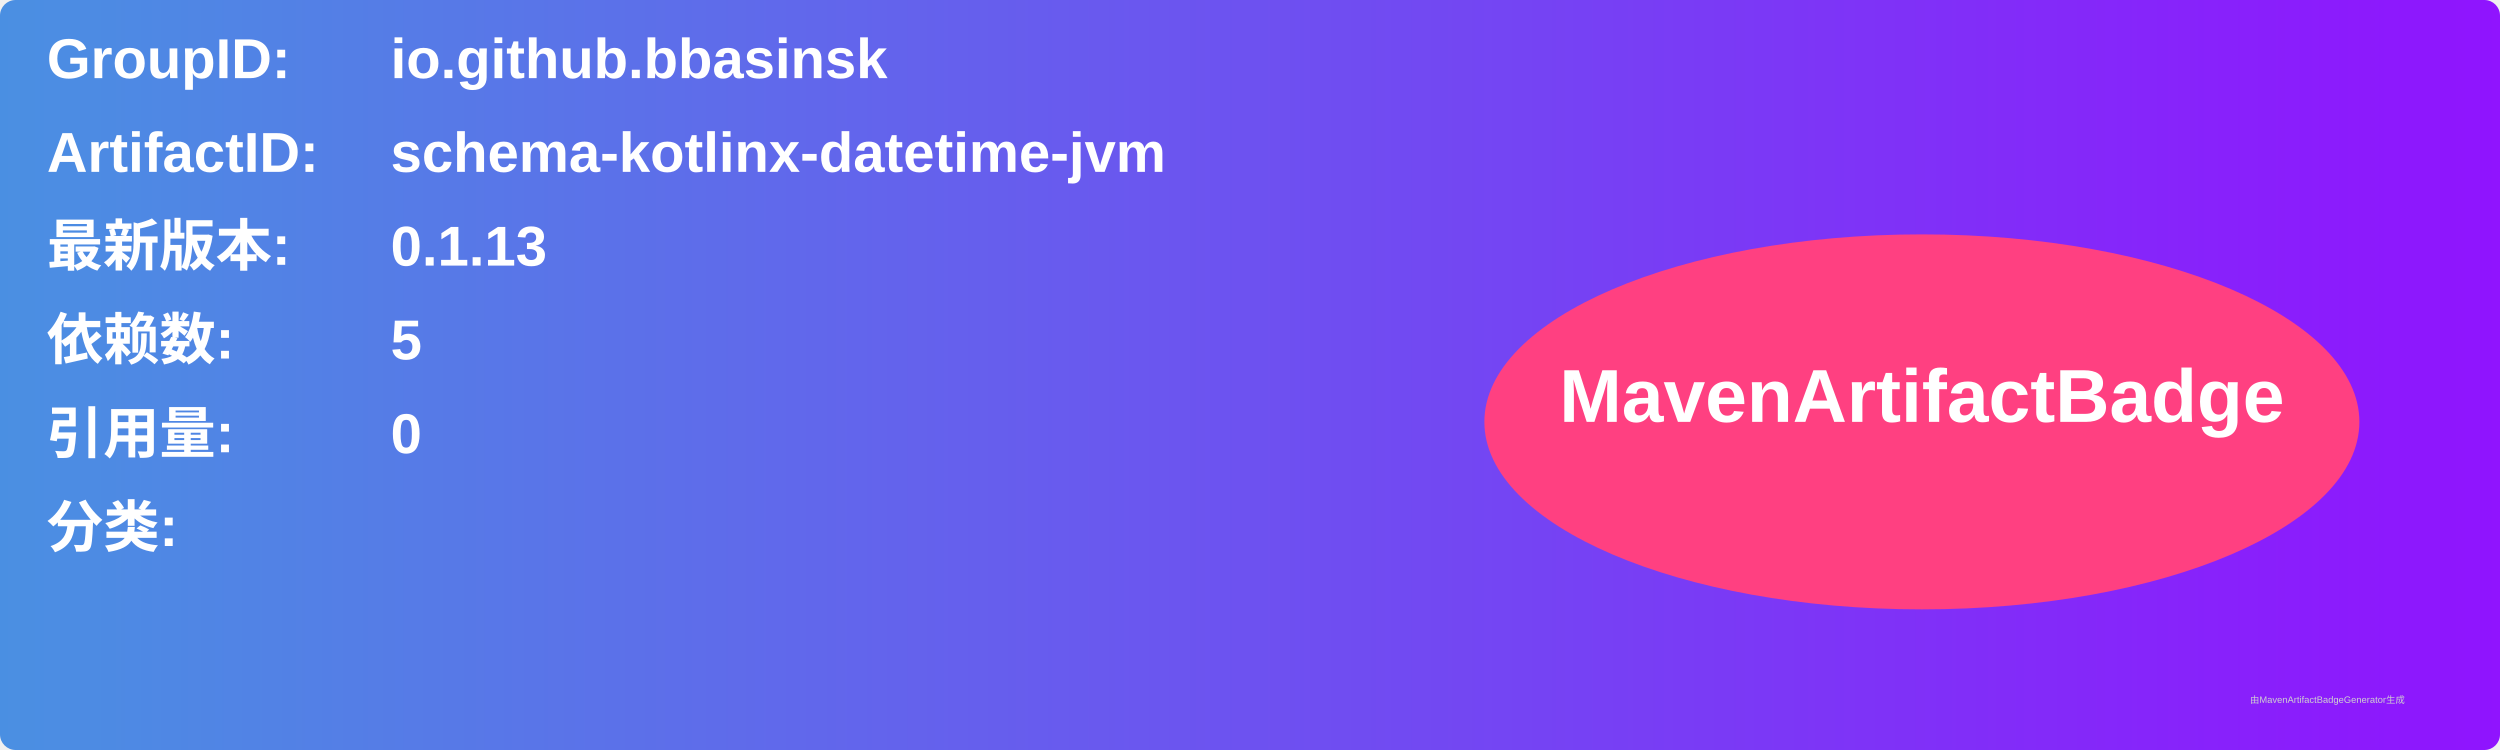
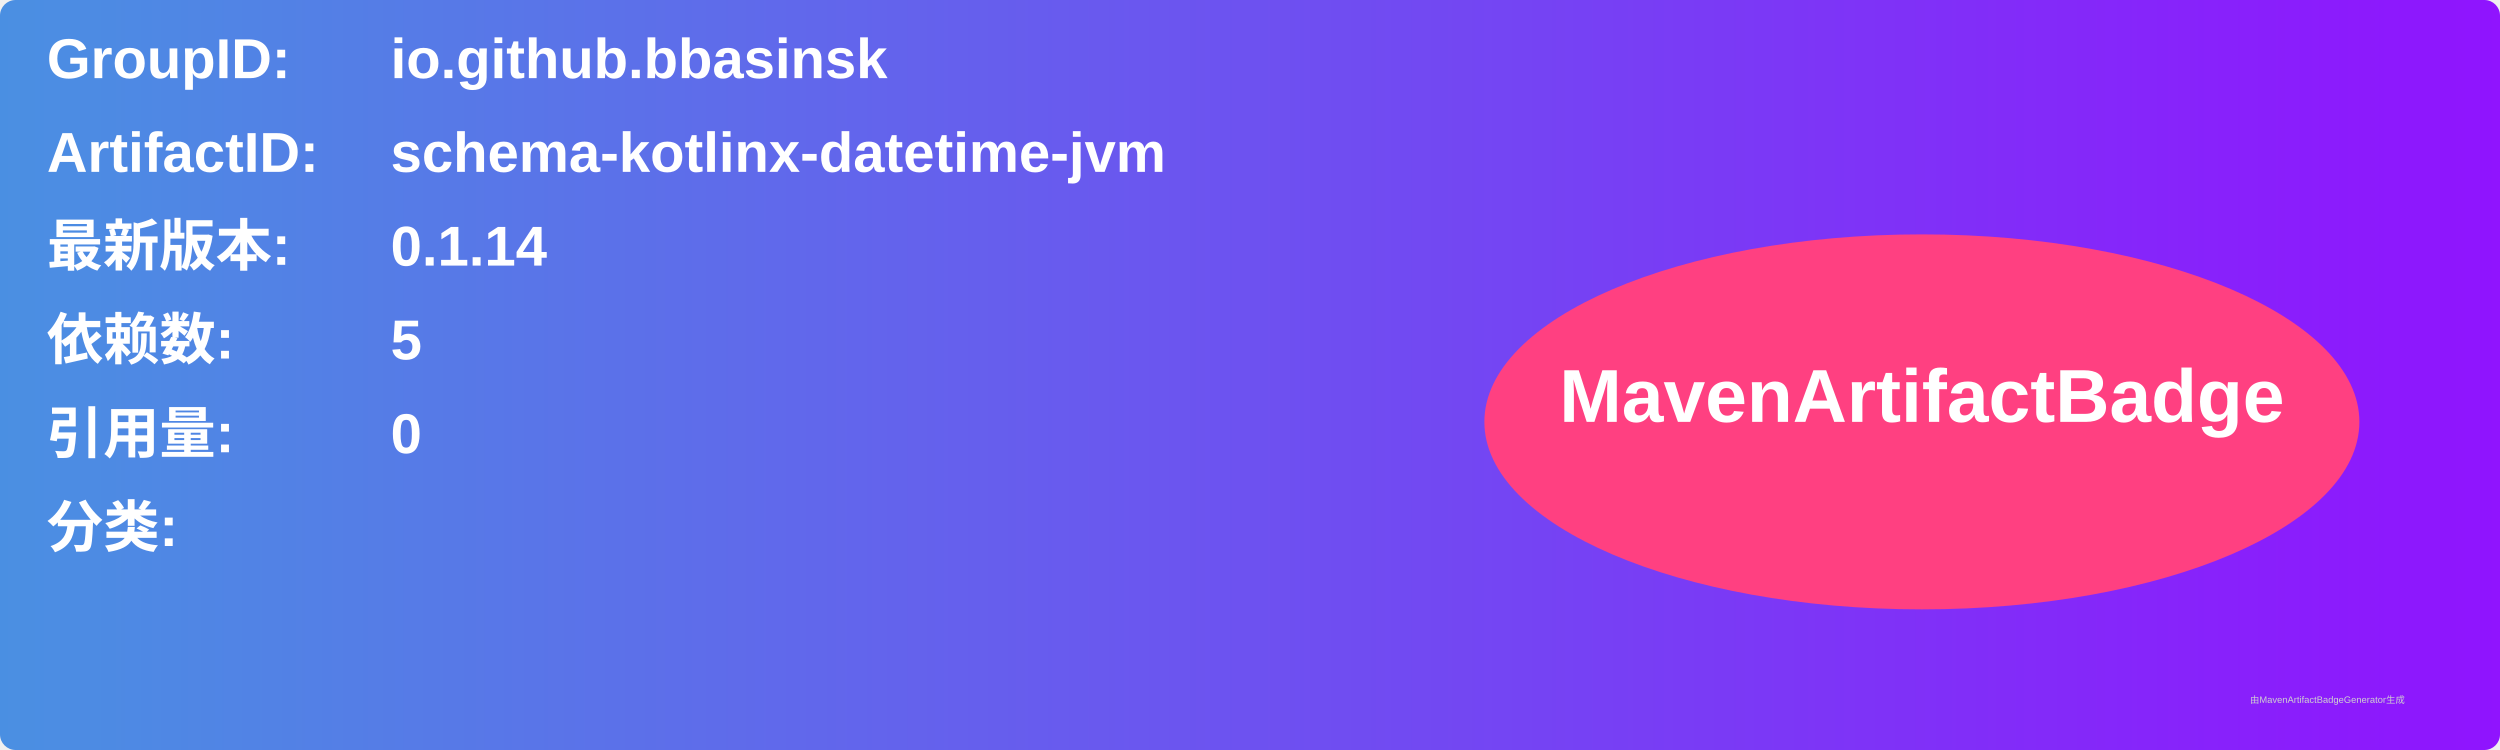
<svg xmlns="http://www.w3.org/2000/svg" width="800" height="240" viewBox="0 0 800 240">
  <linearGradient id="grad" x1="0%" y1="0%" x2="100%" y2="0%">
    <stop offset="0%" stop-color="#4a90e2" />
    <stop offset="100%" stop-color="#9013fe" />
  </linearGradient>
  <rect width="100%" height="100%" rx="5" ry="5" fill="url(#grad)" />
  <g transform="translate(15, 15)">
    <text x="0" y="10" font-family="Arial" font-size="18" fill="white" font-weight="bold" width="260">GroupID:</text>
    <text x="110" y="10" font-family="Arial" font-size="18" fill="white" font-weight="bold" width="460">io.github.bbasinsk</text>
    <text x="0" y="40" font-family="Arial" font-size="18" fill="white" font-weight="bold" width="260">ArtifactID:</text>
    <text x="110" y="40" font-family="Arial" font-size="18" fill="white" font-weight="bold" width="460">schema-kotlinx-datetime-jvm</text>
    <text x="0" y="70" font-family="Arial" font-size="18" fill="white" font-weight="bold">最新版本:</text>
    <text x="110" y="70" font-family="Arial" font-size="18" fill="white" font-weight="bold">
-       <tspan font-weight="bold">0.1.13</tspan>
+       <tspan font-weight="bold">0.1.14</tspan>
    </text>
    <text x="0" y="100" font-family="Arial" font-size="18" fill="white" font-weight="bold">依赖数: </text>
    <text x="110" y="100" font-family="Arial" font-size="18" fill="white">
      <tspan font-weight="bold">5</tspan>
    </text>
    <text x="0" y="130" font-family="Arial" font-size="18" fill="white" font-weight="bold">引用量: </text>
    <text x="110" y="130" font-family="Arial" font-size="18" fill="white">
      <tspan font-weight="bold">0</tspan>
    </text>
    <text x="0" y="160" font-family="Arial" font-size="18" fill="white" font-weight="bold">分类:</text>
    <text x="10" y="190" font-family="Arial" font-size="10" fill="white">
      <tspan font-weight="bold" />
    </text>
    <ellipse cx="600" cy="120" rx="140" ry="60" fill="#ff4081" />
    <text x="600" y="120" text-anchor="middle" font-family="Arial" font-size="24" fill="white" font-weight="bold">MavenArtifactBadge</text>
  </g>
  <text x="720" y="225" font-family="Arial" font-size="3" fill="#d0d0d0">由MavenArtifactBadgeGenerator生成</text>
</svg>
